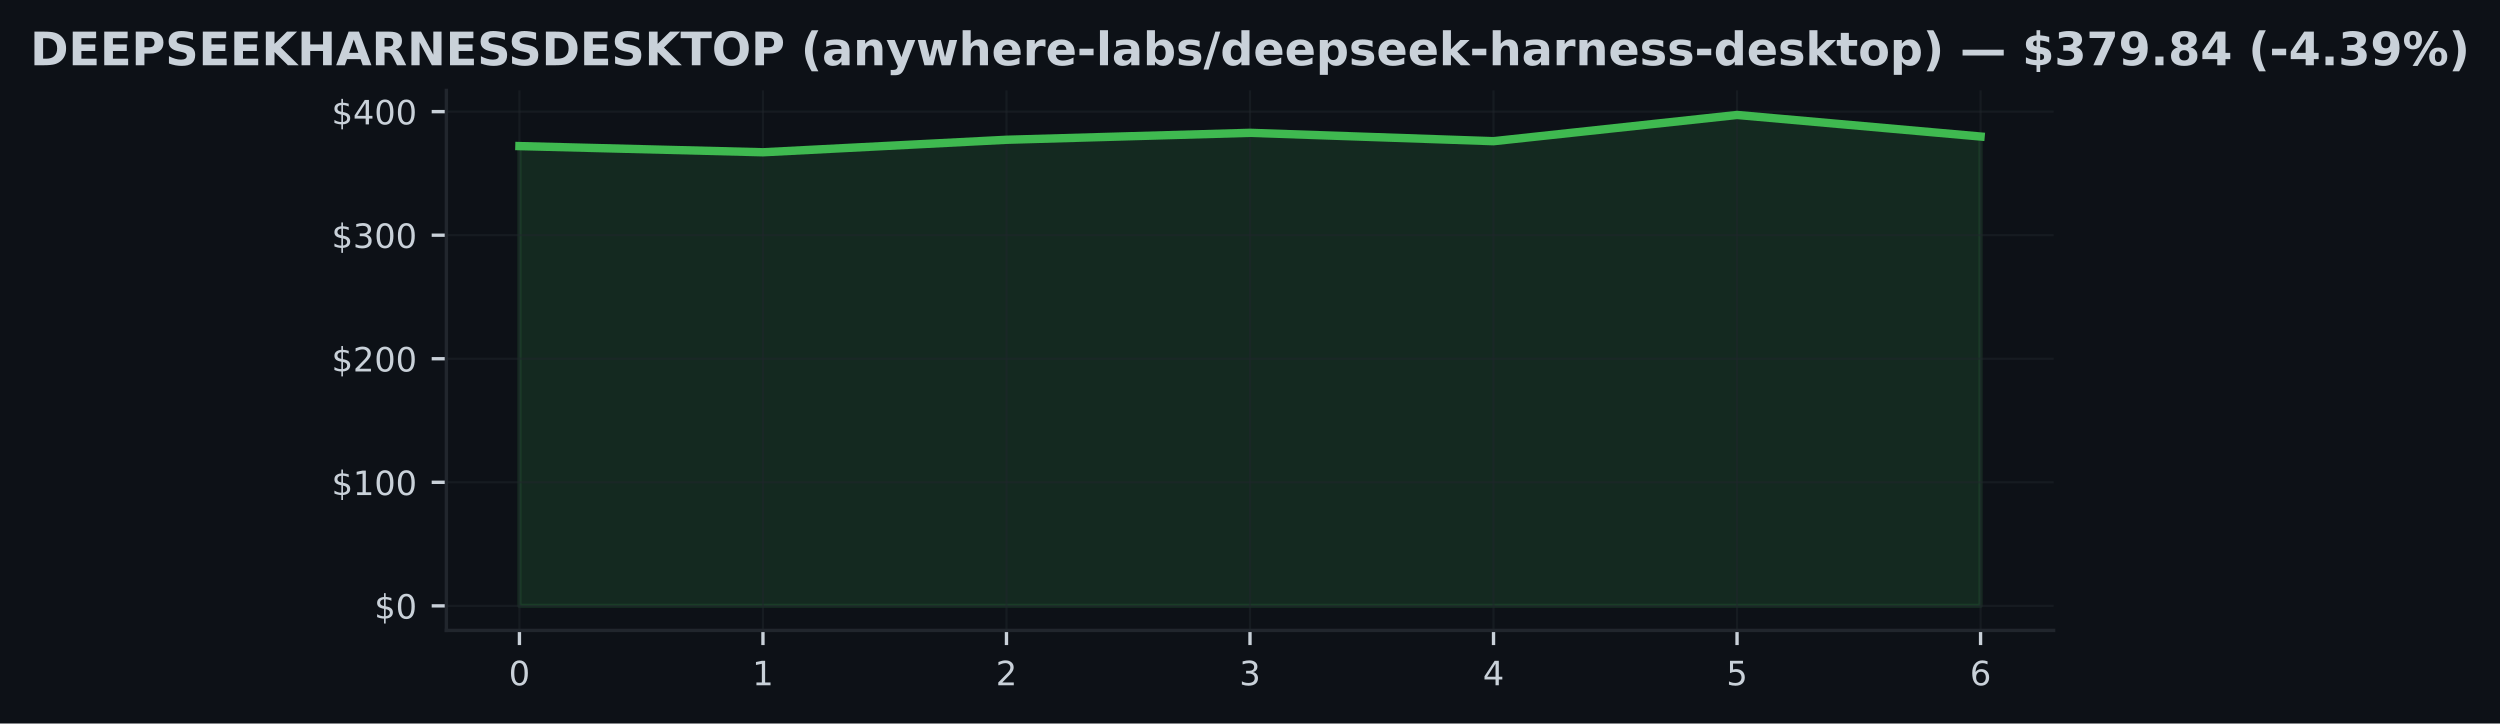
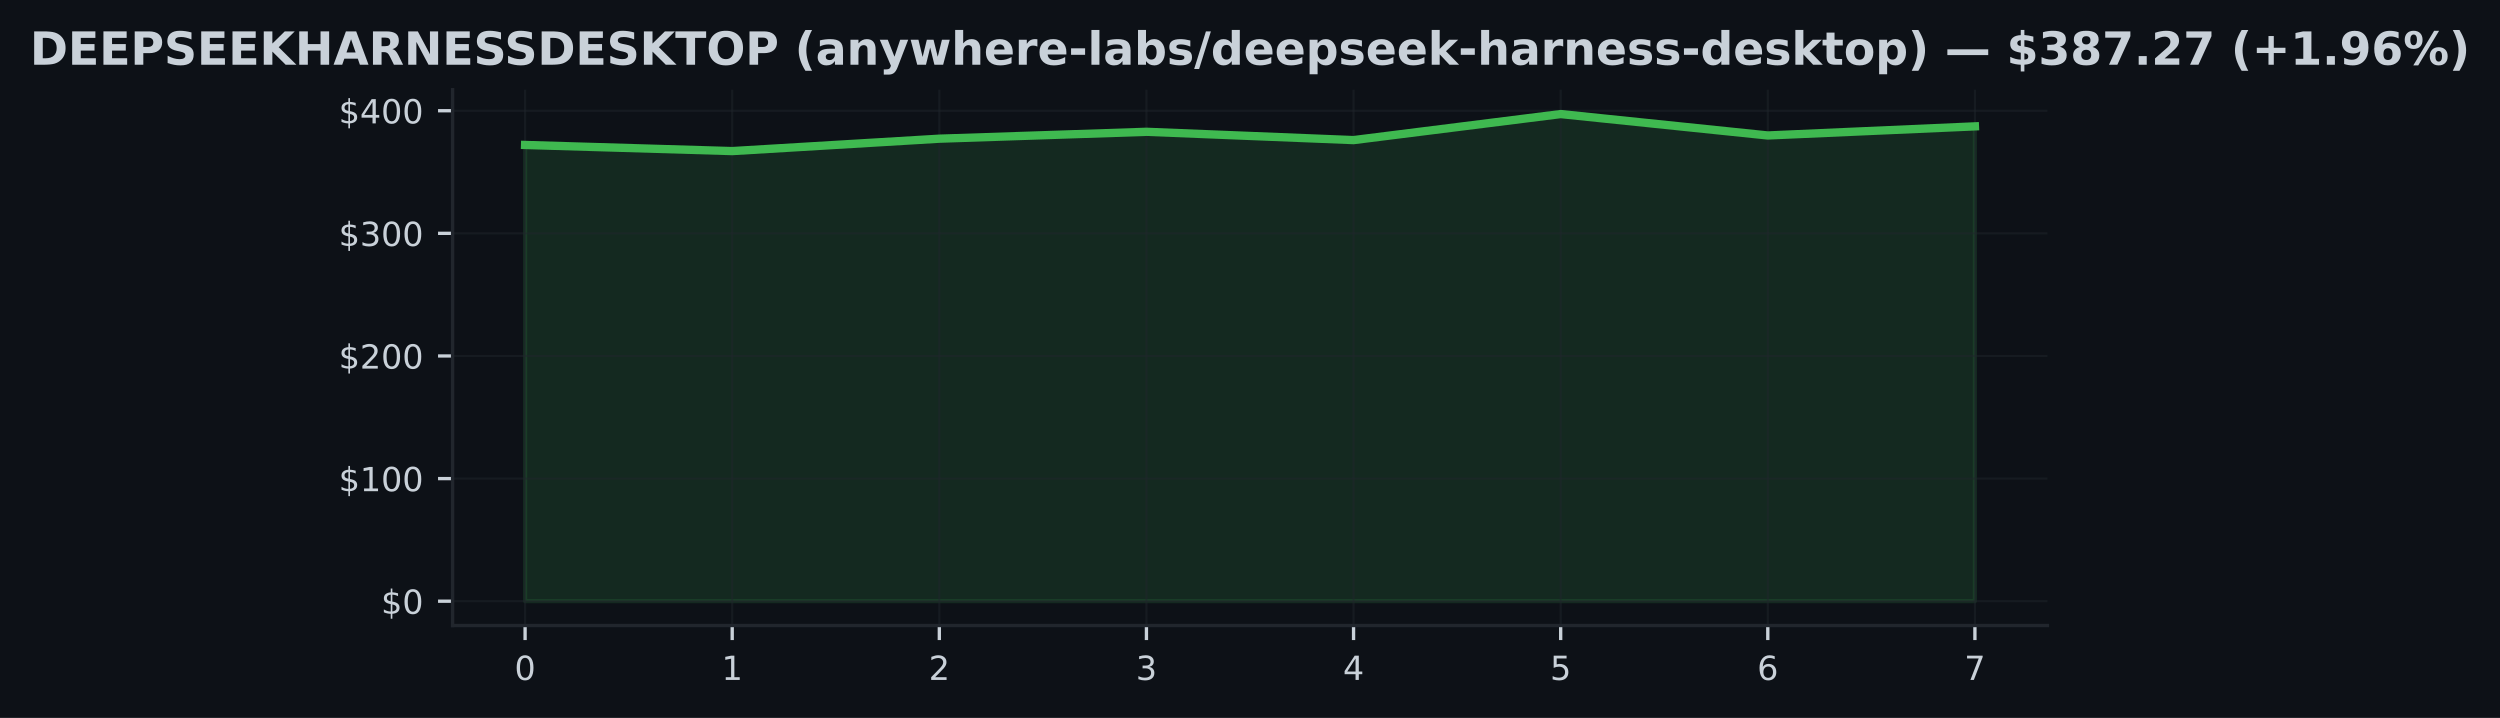
- <svg xmlns="http://www.w3.org/2000/svg" xmlns:xlink="http://www.w3.org/1999/xlink" width="596.113pt" height="172.518pt" viewBox="0 0 596.113 172.518" version="1.1">
+ <svg xmlns="http://www.w3.org/2000/svg" xmlns:xlink="http://www.w3.org/1999/xlink" width="600.765pt" height="172.518pt" viewBox="0 0 600.765 172.518" version="1.1">
  <defs>
    <style type="text/css">*{stroke-linejoin: round; stroke-linecap: butt}</style>
  </defs>
  <g id="figure_1">
    <g id="patch_1">
-       <path d="M 0 172.518  L 596.113 172.518  L 596.113 0  L 0 0  z " style="fill: #0d1117" />
+       <path d="M 0 172.518  L 600.765 172.518  L 600.765 0  L 0 0  z " style="fill: #0d1117" />
    </g>
    <g id="axes_1">
      <g id="patch_2">
-         <path d="M 106.436 150.318  L 489.676 150.318  L 489.676 21.558  L 106.436 21.558  z " style="fill: #0d1117" />
+         <path d="M 108.763 150.318  L 492.003 150.318  L 492.003 21.558  L 108.763 21.558  z " style="fill: #0d1117" />
      </g>
      <g id="FillBetweenPolyCollection_1">
        <defs>
-           <path id="ma754a4664e" d="M 123.856 -28.053  L 123.856 -137.683  L 181.923 -136.213  L 239.99 -139.191  L 298.056 -140.847  L 356.123 -138.852  L 414.19 -145.107  L 472.256 -139.963  L 472.256 -28.053  L 472.256 -28.053  L 414.19 -28.053  L 356.123 -28.053  L 298.056 -28.053  L 239.99 -28.053  L 181.923 -28.053  L 123.856 -28.053  z " style="stroke: #3fb950; stroke-opacity: 0.15" />
+           <path id="meaf3bc08df" d="M 126.183 -28.053  L 126.183 -137.683  L 175.954 -136.213  L 225.726 -139.191  L 275.497 -140.847  L 325.268 -138.852  L 375.04 -145.107  L 424.811 -139.963  L 474.583 -142.152  L 474.583 -28.053  L 474.583 -28.053  L 424.811 -28.053  L 375.04 -28.053  L 325.268 -28.053  L 275.497 -28.053  L 225.726 -28.053  L 175.954 -28.053  L 126.183 -28.053  z " style="stroke: #3fb950; stroke-opacity: 0.15" />
        </defs>
-         <g clip-path="url(#p350a425606)">
-           <use xlink:href="#ma754a4664e" x="0" y="172.518" style="fill: #3fb950; fill-opacity: 0.15; stroke: #3fb950; stroke-opacity: 0.15" />
+         <g clip-path="url(#p23376a3f2a)">
+           <use xlink:href="#meaf3bc08df" x="0" y="172.518" style="fill: #3fb950; fill-opacity: 0.15; stroke: #3fb950; stroke-opacity: 0.15" />
        </g>
      </g>
      <g id="matplotlib.axis_1">
        <g id="xtick_1">
          <g id="line2d_1">
-             <path d="M 123.856 150.318  L 123.856 21.558  " clip-path="url(#p350a425606)" style="fill: none; stroke: #21262d; stroke-opacity: 0.5; stroke-width: 0.5; stroke-linecap: square" />
+             <path d="M 126.183 150.318  L 126.183 21.558  " clip-path="url(#p23376a3f2a)" style="fill: none; stroke: #21262d; stroke-opacity: 0.5; stroke-width: 0.5; stroke-linecap: square" />
          </g>
          <g id="line2d_2">
            <defs>
-               <path id="m35408451bb" d="M 0 0  L 0 3.5  " style="stroke: #c9d1d9; stroke-width: 0.8" />
+               <path id="m969b7eabb1" d="M 0 0  L 0 3.5  " style="stroke: #c9d1d9; stroke-width: 0.8" />
            </defs>
            <g>
-               <use xlink:href="#m35408451bb" x="123.856" y="150.318" style="fill: #c9d1d9; stroke: #c9d1d9; stroke-width: 0.8" />
+               <use xlink:href="#m969b7eabb1" x="126.183" y="150.318" style="fill: #c9d1d9; stroke: #c9d1d9; stroke-width: 0.8" />
            </g>
          </g>
          <g id="text_1">
-             <g style="fill: #c9d1d9" transform="translate(121.3113 163.3964) scale(0.08 -0.08)">
+             <g style="fill: #c9d1d9" transform="translate(123.6377 163.3964) scale(0.08 -0.08)">
              <defs>
                <path id="DejaVuSans-13" d="M 2034 4250  Q 1547 4250 1301 3770  Q 1056 3291 1056 2328  Q 1056 1369 1301 889  Q 1547 409 2034 409  Q 2525 409 2770 889  Q 3016 1369 3016 2328  Q 3016 3291 2770 3770  Q 2525 4250 2034 4250  z M 2034 4750  Q 2819 4750 3233 4129  Q 3647 3509 3647 2328  Q 3647 1150 3233 529  Q 2819 -91 2034 -91  Q 1250 -91 836 529  Q 422 1150 422 2328  Q 422 3509 836 4129  Q 1250 4750 2034 4750  z " transform="scale(0.015625)" />
              </defs>
              <use xlink:href="#DejaVuSans-13" />
            </g>
          </g>
        </g>
        <g id="xtick_2">
          <g id="line2d_3">
-             <path d="M 181.923 150.318  L 181.923 21.558  " clip-path="url(#p350a425606)" style="fill: none; stroke: #21262d; stroke-opacity: 0.5; stroke-width: 0.5; stroke-linecap: square" />
+             <path d="M 175.954 150.318  L 175.954 21.558  " clip-path="url(#p23376a3f2a)" style="fill: none; stroke: #21262d; stroke-opacity: 0.5; stroke-width: 0.5; stroke-linecap: square" />
          </g>
          <g id="line2d_4">
            <g>
-               <use xlink:href="#m35408451bb" x="181.923" y="150.318" style="fill: #c9d1d9; stroke: #c9d1d9; stroke-width: 0.8" />
+               <use xlink:href="#m969b7eabb1" x="175.954" y="150.318" style="fill: #c9d1d9; stroke: #c9d1d9; stroke-width: 0.8" />
            </g>
          </g>
          <g id="text_2">
-             <g style="fill: #c9d1d9" transform="translate(179.378 163.3964) scale(0.08 -0.08)">
+             <g style="fill: #c9d1d9" transform="translate(173.4091 163.3964) scale(0.08 -0.08)">
              <defs>
                <path id="DejaVuSans-14" d="M 794 531  L 1825 531  L 1825 4091  L 703 3866  L 703 4441  L 1819 4666  L 2450 4666  L 2450 531  L 3481 531  L 3481 0  L 794 0  L 794 531  z " transform="scale(0.015625)" />
              </defs>
              <use xlink:href="#DejaVuSans-14" />
            </g>
          </g>
        </g>
        <g id="xtick_3">
          <g id="line2d_5">
-             <path d="M 239.99 150.318  L 239.99 21.558  " clip-path="url(#p350a425606)" style="fill: none; stroke: #21262d; stroke-opacity: 0.5; stroke-width: 0.5; stroke-linecap: square" />
+             <path d="M 225.726 150.318  L 225.726 21.558  " clip-path="url(#p23376a3f2a)" style="fill: none; stroke: #21262d; stroke-opacity: 0.5; stroke-width: 0.5; stroke-linecap: square" />
          </g>
          <g id="line2d_6">
            <g>
-               <use xlink:href="#m35408451bb" x="239.99" y="150.318" style="fill: #c9d1d9; stroke: #c9d1d9; stroke-width: 0.8" />
+               <use xlink:href="#m969b7eabb1" x="225.726" y="150.318" style="fill: #c9d1d9; stroke: #c9d1d9; stroke-width: 0.8" />
            </g>
          </g>
          <g id="text_3">
-             <g style="fill: #c9d1d9" transform="translate(237.4447 163.3964) scale(0.08 -0.08)">
+             <g style="fill: #c9d1d9" transform="translate(223.1805 163.3964) scale(0.08 -0.08)">
              <defs>
                <path id="DejaVuSans-15" d="M 1228 531  L 3431 531  L 3431 0  L 469 0  L 469 531  Q 828 903 1448 1529  Q 2069 2156 2228 2338  Q 2531 2678 2651 2914  Q 2772 3150 2772 3378  Q 2772 3750 2511 3984  Q 2250 4219 1831 4219  Q 1534 4219 1204 4116  Q 875 4013 500 3803  L 500 4441  Q 881 4594 1212 4672  Q 1544 4750 1819 4750  Q 2544 4750 2975 4387  Q 3406 4025 3406 3419  Q 3406 3131 3298 2873  Q 3191 2616 2906 2266  Q 2828 2175 2409 1742  Q 1991 1309 1228 531  z " transform="scale(0.015625)" />
              </defs>
              <use xlink:href="#DejaVuSans-15" />
            </g>
          </g>
        </g>
        <g id="xtick_4">
          <g id="line2d_7">
-             <path d="M 298.056 150.318  L 298.056 21.558  " clip-path="url(#p350a425606)" style="fill: none; stroke: #21262d; stroke-opacity: 0.5; stroke-width: 0.5; stroke-linecap: square" />
+             <path d="M 275.497 150.318  L 275.497 21.558  " clip-path="url(#p23376a3f2a)" style="fill: none; stroke: #21262d; stroke-opacity: 0.5; stroke-width: 0.5; stroke-linecap: square" />
          </g>
          <g id="line2d_8">
            <g>
-               <use xlink:href="#m35408451bb" x="298.056" y="150.318" style="fill: #c9d1d9; stroke: #c9d1d9; stroke-width: 0.8" />
+               <use xlink:href="#m969b7eabb1" x="275.497" y="150.318" style="fill: #c9d1d9; stroke: #c9d1d9; stroke-width: 0.8" />
            </g>
          </g>
          <g id="text_4">
-             <g style="fill: #c9d1d9" transform="translate(295.5113 163.3964) scale(0.08 -0.08)">
+             <g style="fill: #c9d1d9" transform="translate(272.9519 163.3964) scale(0.08 -0.08)">
              <defs>
                <path id="DejaVuSans-16" d="M 2597 2516  Q 3050 2419 3304 2112  Q 3559 1806 3559 1356  Q 3559 666 3084 287  Q 2609 -91 1734 -91  Q 1441 -91 1130 -33  Q 819 25 488 141  L 488 750  Q 750 597 1062 519  Q 1375 441 1716 441  Q 2309 441 2620 675  Q 2931 909 2931 1356  Q 2931 1769 2642 2001  Q 2353 2234 1838 2234  L 1294 2234  L 1294 2753  L 1863 2753  Q 2328 2753 2575 2939  Q 2822 3125 2822 3475  Q 2822 3834 2567 4026  Q 2313 4219 1838 4219  Q 1578 4219 1281 4162  Q 984 4106 628 3988  L 628 4550  Q 988 4650 1302 4700  Q 1616 4750 1894 4750  Q 2613 4750 3031 4423  Q 3450 4097 3450 3541  Q 3450 3153 3228 2886  Q 3006 2619 2597 2516  z " transform="scale(0.015625)" />
              </defs>
              <use xlink:href="#DejaVuSans-16" />
            </g>
          </g>
        </g>
        <g id="xtick_5">
          <g id="line2d_9">
-             <path d="M 356.123 150.318  L 356.123 21.558  " clip-path="url(#p350a425606)" style="fill: none; stroke: #21262d; stroke-opacity: 0.5; stroke-width: 0.5; stroke-linecap: square" />
+             <path d="M 325.268 150.318  L 325.268 21.558  " clip-path="url(#p23376a3f2a)" style="fill: none; stroke: #21262d; stroke-opacity: 0.5; stroke-width: 0.5; stroke-linecap: square" />
          </g>
          <g id="line2d_10">
            <g>
-               <use xlink:href="#m35408451bb" x="356.123" y="150.318" style="fill: #c9d1d9; stroke: #c9d1d9; stroke-width: 0.8" />
+               <use xlink:href="#m969b7eabb1" x="325.268" y="150.318" style="fill: #c9d1d9; stroke: #c9d1d9; stroke-width: 0.8" />
            </g>
          </g>
          <g id="text_5">
-             <g style="fill: #c9d1d9" transform="translate(353.578 163.3964) scale(0.08 -0.08)">
+             <g style="fill: #c9d1d9" transform="translate(322.7234 163.3964) scale(0.08 -0.08)">
              <defs>
                <path id="DejaVuSans-17" d="M 2419 4116  L 825 1625  L 2419 1625  L 2419 4116  z M 2253 4666  L 3047 4666  L 3047 1625  L 3713 1625  L 3713 1100  L 3047 1100  L 3047 0  L 2419 0  L 2419 1100  L 313 1100  L 313 1709  L 2253 4666  z " transform="scale(0.015625)" />
              </defs>
              <use xlink:href="#DejaVuSans-17" />
            </g>
          </g>
        </g>
        <g id="xtick_6">
          <g id="line2d_11">
-             <path d="M 414.19 150.318  L 414.19 21.558  " clip-path="url(#p350a425606)" style="fill: none; stroke: #21262d; stroke-opacity: 0.5; stroke-width: 0.5; stroke-linecap: square" />
+             <path d="M 375.04 150.318  L 375.04 21.558  " clip-path="url(#p23376a3f2a)" style="fill: none; stroke: #21262d; stroke-opacity: 0.5; stroke-width: 0.5; stroke-linecap: square" />
          </g>
          <g id="line2d_12">
            <g>
-               <use xlink:href="#m35408451bb" x="414.19" y="150.318" style="fill: #c9d1d9; stroke: #c9d1d9; stroke-width: 0.8" />
+               <use xlink:href="#m969b7eabb1" x="375.04" y="150.318" style="fill: #c9d1d9; stroke: #c9d1d9; stroke-width: 0.8" />
            </g>
          </g>
          <g id="text_6">
-             <g style="fill: #c9d1d9" transform="translate(411.6447 163.3964) scale(0.08 -0.08)">
+             <g style="fill: #c9d1d9" transform="translate(372.4948 163.3964) scale(0.08 -0.08)">
              <defs>
                <path id="DejaVuSans-18" d="M 691 4666  L 3169 4666  L 3169 4134  L 1269 4134  L 1269 2991  Q 1406 3038 1543 3061  Q 1681 3084 1819 3084  Q 2600 3084 3056 2656  Q 3513 2228 3513 1497  Q 3513 744 3044 326  Q 2575 -91 1722 -91  Q 1428 -91 1123 -41  Q 819 9 494 109  L 494 744  Q 775 591 1075 516  Q 1375 441 1709 441  Q 2250 441 2565 725  Q 2881 1009 2881 1497  Q 2881 1984 2565 2268  Q 2250 2553 1709 2553  Q 1456 2553 1204 2497  Q 953 2441 691 2322  L 691 4666  z " transform="scale(0.015625)" />
              </defs>
              <use xlink:href="#DejaVuSans-18" />
            </g>
          </g>
        </g>
        <g id="xtick_7">
          <g id="line2d_13">
-             <path d="M 472.256 150.318  L 472.256 21.558  " clip-path="url(#p350a425606)" style="fill: none; stroke: #21262d; stroke-opacity: 0.5; stroke-width: 0.5; stroke-linecap: square" />
+             <path d="M 424.811 150.318  L 424.811 21.558  " clip-path="url(#p23376a3f2a)" style="fill: none; stroke: #21262d; stroke-opacity: 0.5; stroke-width: 0.5; stroke-linecap: square" />
          </g>
          <g id="line2d_14">
            <g>
-               <use xlink:href="#m35408451bb" x="472.256" y="150.318" style="fill: #c9d1d9; stroke: #c9d1d9; stroke-width: 0.8" />
+               <use xlink:href="#m969b7eabb1" x="424.811" y="150.318" style="fill: #c9d1d9; stroke: #c9d1d9; stroke-width: 0.8" />
            </g>
          </g>
          <g id="text_7">
-             <g style="fill: #c9d1d9" transform="translate(469.7113 163.3964) scale(0.08 -0.08)">
+             <g style="fill: #c9d1d9" transform="translate(422.2662 163.3964) scale(0.08 -0.08)">
              <defs>
                <path id="DejaVuSans-19" d="M 2113 2584  Q 1688 2584 1439 2293  Q 1191 2003 1191 1497  Q 1191 994 1439 701  Q 1688 409 2113 409  Q 2538 409 2786 701  Q 3034 994 3034 1497  Q 3034 2003 2786 2293  Q 2538 2584 2113 2584  z M 3366 4563  L 3366 3988  Q 3128 4100 2886 4159  Q 2644 4219 2406 4219  Q 1781 4219 1451 3797  Q 1122 3375 1075 2522  Q 1259 2794 1537 2939  Q 1816 3084 2150 3084  Q 2853 3084 3261 2657  Q 3669 2231 3669 1497  Q 3669 778 3244 343  Q 2819 -91 2113 -91  Q 1303 -91 875 529  Q 447 1150 447 2328  Q 447 3434 972 4092  Q 1497 4750 2381 4750  Q 2619 4750 2861 4703  Q 3103 4656 3366 4563  z " transform="scale(0.015625)" />
              </defs>
              <use xlink:href="#DejaVuSans-19" />
+             </g>
+           </g>
+         </g>
+         <g id="xtick_8">
+           <g id="line2d_15">
+             <path d="M 474.583 150.318  L 474.583 21.558  " clip-path="url(#p23376a3f2a)" style="fill: none; stroke: #21262d; stroke-opacity: 0.5; stroke-width: 0.5; stroke-linecap: square" />
+           </g>
+           <g id="line2d_16">
+             <g>
+               <use xlink:href="#m969b7eabb1" x="474.583" y="150.318" style="fill: #c9d1d9; stroke: #c9d1d9; stroke-width: 0.8" />
+             </g>
+           </g>
+           <g id="text_8">
+             <g style="fill: #c9d1d9" transform="translate(472.0377 163.3964) scale(0.08 -0.08)">
+               <defs>
+                 <path id="DejaVuSans-1a" d="M 525 4666  L 3525 4666  L 3525 4397  L 1831 0  L 1172 0  L 2766 4134  L 525 4134  L 525 4666  z " transform="scale(0.015625)" />
+               </defs>
+               <use xlink:href="#DejaVuSans-1a" />
            </g>
          </g>
        </g>
      </g>
      <g id="matplotlib.axis_2">
        <g id="ytick_1">
-           <g id="line2d_15">
-             <path d="M 106.436 144.466  L 489.676 144.466  " clip-path="url(#p350a425606)" style="fill: none; stroke: #21262d; stroke-opacity: 0.5; stroke-width: 0.5; stroke-linecap: square" />
-           </g>
-           <g id="line2d_16">
+           <g id="line2d_17">
+             <path d="M 108.763 144.466  L 492.003 144.466  " clip-path="url(#p23376a3f2a)" style="fill: none; stroke: #21262d; stroke-opacity: 0.5; stroke-width: 0.5; stroke-linecap: square" />
+           </g>
+           <g id="line2d_18">
            <defs>
-               <path id="m7c28e92e13" d="M 0 0  L -3.5 0  " style="stroke: #c9d1d9; stroke-width: 0.8" />
+               <path id="m9177c451fa" d="M 0 0  L -3.5 0  " style="stroke: #c9d1d9; stroke-width: 0.8" />
            </defs>
            <g>
-               <use xlink:href="#m7c28e92e13" x="106.436" y="144.466" style="fill: #c9d1d9; stroke: #c9d1d9; stroke-width: 0.8" />
-             </g>
-           </g>
-           <g id="text_8">
-             <g style="fill: #c9d1d9" transform="translate(89.25633 147.5049) scale(0.08 -0.08)">
+               <use xlink:href="#m9177c451fa" x="108.763" y="144.466" style="fill: #c9d1d9; stroke: #c9d1d9; stroke-width: 0.8" />
+             </g>
+           </g>
+           <g id="text_9">
+             <g style="fill: #c9d1d9" transform="translate(91.58266 147.5049) scale(0.08 -0.08)">
              <defs>
                <path id="DejaVuSans-7" d="M 2163 -941  L 1850 -941  L 1847 0  Q 1519 6 1191 76  Q 863 147 531 288  L 531 850  Q 850 650 1176 548  Q 1503 447 1850 444  L 1850 1869  Q 1159 1981 845 2250  Q 531 2519 531 2988  Q 531 3497 872 3790  Q 1213 4084 1850 4128  L 1850 4863  L 2163 4863  L 2163 4138  Q 2453 4125 2725 4076  Q 2997 4028 3256 3944  L 3256 3397  Q 2997 3528 2723 3600  Q 2450 3672 2163 3684  L 2163 2350  Q 2872 2241 3206 1959  Q 3541 1678 3541 1191  Q 3541 663 3186 358  Q 2831 53 2163 6  L 2163 -941  z M 1850 2406  L 1850 3688  Q 1488 3647 1297 3481  Q 1106 3316 1106 3041  Q 1106 2772 1282 2622  Q 1459 2472 1850 2406  z M 2163 1806  L 2163 453  Q 2559 506 2761 678  Q 2963 850 2963 1131  Q 2963 1406 2770 1568  Q 2578 1731 2163 1806  z " transform="scale(0.015625)" />
              </defs>
              <use xlink:href="#DejaVuSans-7" />
              <use xlink:href="#DejaVuSans-13" transform="translate(63.625 0)" />
            </g>
          </g>
        </g>
        <g id="ytick_2">
-           <g id="line2d_17">
-             <path d="M 106.436 115.003  L 489.676 115.003  " clip-path="url(#p350a425606)" style="fill: none; stroke: #21262d; stroke-opacity: 0.5; stroke-width: 0.5; stroke-linecap: square" />
-           </g>
-           <g id="line2d_18">
-             <g>
-               <use xlink:href="#m7c28e92e13" x="106.436" y="115.003" style="fill: #c9d1d9; stroke: #c9d1d9; stroke-width: 0.8" />
-             </g>
-           </g>
-           <g id="text_9">
-             <g style="fill: #c9d1d9" transform="translate(79.07633 118.0424) scale(0.08 -0.08)">
+           <g id="line2d_19">
+             <path d="M 108.763 115.003  L 492.003 115.003  " clip-path="url(#p23376a3f2a)" style="fill: none; stroke: #21262d; stroke-opacity: 0.5; stroke-width: 0.5; stroke-linecap: square" />
+           </g>
+           <g id="line2d_20">
+             <g>
+               <use xlink:href="#m9177c451fa" x="108.763" y="115.003" style="fill: #c9d1d9; stroke: #c9d1d9; stroke-width: 0.8" />
+             </g>
+           </g>
+           <g id="text_10">
+             <g style="fill: #c9d1d9" transform="translate(81.40266 118.0424) scale(0.08 -0.08)">
              <use xlink:href="#DejaVuSans-7" />
              <use xlink:href="#DejaVuSans-14" transform="translate(63.625 0)" />
              <use xlink:href="#DejaVuSans-13" transform="translate(127.25 0)" />
              <use xlink:href="#DejaVuSans-13" transform="translate(190.875 0)" />
            </g>
          </g>
        </g>
        <g id="ytick_3">
-           <g id="line2d_19">
-             <path d="M 106.436 85.541  L 489.676 85.541  " clip-path="url(#p350a425606)" style="fill: none; stroke: #21262d; stroke-opacity: 0.5; stroke-width: 0.5; stroke-linecap: square" />
-           </g>
-           <g id="line2d_20">
-             <g>
-               <use xlink:href="#m7c28e92e13" x="106.436" y="85.541" style="fill: #c9d1d9; stroke: #c9d1d9; stroke-width: 0.8" />
-             </g>
-           </g>
-           <g id="text_10">
-             <g style="fill: #c9d1d9" transform="translate(79.07633 88.57991) scale(0.08 -0.08)">
+           <g id="line2d_21">
+             <path d="M 108.763 85.541  L 492.003 85.541  " clip-path="url(#p23376a3f2a)" style="fill: none; stroke: #21262d; stroke-opacity: 0.5; stroke-width: 0.5; stroke-linecap: square" />
+           </g>
+           <g id="line2d_22">
+             <g>
+               <use xlink:href="#m9177c451fa" x="108.763" y="85.541" style="fill: #c9d1d9; stroke: #c9d1d9; stroke-width: 0.8" />
+             </g>
+           </g>
+           <g id="text_11">
+             <g style="fill: #c9d1d9" transform="translate(81.40266 88.57991) scale(0.08 -0.08)">
              <use xlink:href="#DejaVuSans-7" />
              <use xlink:href="#DejaVuSans-15" transform="translate(63.625 0)" />
              <use xlink:href="#DejaVuSans-13" transform="translate(127.25 0)" />
              <use xlink:href="#DejaVuSans-13" transform="translate(190.875 0)" />
            </g>
          </g>
        </g>
        <g id="ytick_4">
-           <g id="line2d_21">
-             <path d="M 106.436 56.078  L 489.676 56.078  " clip-path="url(#p350a425606)" style="fill: none; stroke: #21262d; stroke-opacity: 0.5; stroke-width: 0.5; stroke-linecap: square" />
-           </g>
-           <g id="line2d_22">
-             <g>
-               <use xlink:href="#m7c28e92e13" x="106.436" y="56.078" style="fill: #c9d1d9; stroke: #c9d1d9; stroke-width: 0.8" />
-             </g>
-           </g>
-           <g id="text_11">
-             <g style="fill: #c9d1d9" transform="translate(79.07633 59.1174) scale(0.08 -0.08)">
+           <g id="line2d_23">
+             <path d="M 108.763 56.078  L 492.003 56.078  " clip-path="url(#p23376a3f2a)" style="fill: none; stroke: #21262d; stroke-opacity: 0.5; stroke-width: 0.5; stroke-linecap: square" />
+           </g>
+           <g id="line2d_24">
+             <g>
+               <use xlink:href="#m9177c451fa" x="108.763" y="56.078" style="fill: #c9d1d9; stroke: #c9d1d9; stroke-width: 0.8" />
+             </g>
+           </g>
+           <g id="text_12">
+             <g style="fill: #c9d1d9" transform="translate(81.40266 59.1174) scale(0.08 -0.08)">
              <use xlink:href="#DejaVuSans-7" />
              <use xlink:href="#DejaVuSans-16" transform="translate(63.625 0)" />
              <use xlink:href="#DejaVuSans-13" transform="translate(127.25 0)" />
              <use xlink:href="#DejaVuSans-13" transform="translate(190.875 0)" />
            </g>
          </g>
        </g>
        <g id="ytick_5">
-           <g id="line2d_23">
-             <path d="M 106.436 26.616  L 489.676 26.616  " clip-path="url(#p350a425606)" style="fill: none; stroke: #21262d; stroke-opacity: 0.5; stroke-width: 0.5; stroke-linecap: square" />
-           </g>
-           <g id="line2d_24">
-             <g>
-               <use xlink:href="#m7c28e92e13" x="106.436" y="26.616" style="fill: #c9d1d9; stroke: #c9d1d9; stroke-width: 0.8" />
-             </g>
-           </g>
-           <g id="text_12">
-             <g style="fill: #c9d1d9" transform="translate(79.07633 29.6549) scale(0.08 -0.08)">
+           <g id="line2d_25">
+             <path d="M 108.763 26.616  L 492.003 26.616  " clip-path="url(#p23376a3f2a)" style="fill: none; stroke: #21262d; stroke-opacity: 0.5; stroke-width: 0.5; stroke-linecap: square" />
+           </g>
+           <g id="line2d_26">
+             <g>
+               <use xlink:href="#m9177c451fa" x="108.763" y="26.616" style="fill: #c9d1d9; stroke: #c9d1d9; stroke-width: 0.8" />
+             </g>
+           </g>
+           <g id="text_13">
+             <g style="fill: #c9d1d9" transform="translate(81.40266 29.6549) scale(0.08 -0.08)">
              <use xlink:href="#DejaVuSans-7" />
              <use xlink:href="#DejaVuSans-17" transform="translate(63.625 0)" />
              <use xlink:href="#DejaVuSans-13" transform="translate(127.25 0)" />
              <use xlink:href="#DejaVuSans-13" transform="translate(190.875 0)" />
            </g>
          </g>
        </g>
      </g>
-       <g id="line2d_25">
-         <path d="M 123.856 34.836  L 181.923 36.306  L 239.99 33.327  L 298.056 31.671  L 356.123 33.666  L 414.19 27.411  L 472.256 32.555  " clip-path="url(#p350a425606)" style="fill: none; stroke: #3fb950; stroke-width: 2; stroke-linecap: square" />
+       <g id="line2d_27">
+         <path d="M 126.183 34.836  L 175.954 36.306  L 225.726 33.327  L 275.497 31.671  L 325.268 33.666  L 375.04 27.411  L 424.811 32.555  L 474.583 30.366  " clip-path="url(#p23376a3f2a)" style="fill: none; stroke: #3fb950; stroke-width: 2; stroke-linecap: square" />
      </g>
      <g id="patch_3">
-         <path d="M 106.436 150.318  L 106.436 21.558  " style="fill: none; stroke: #21262d; stroke-width: 0.8; stroke-linejoin: miter; stroke-linecap: square" />
+         <path d="M 108.763 150.318  L 108.763 21.558  " style="fill: none; stroke: #21262d; stroke-width: 0.8; stroke-linejoin: miter; stroke-linecap: square" />
      </g>
      <g id="patch_4">
-         <path d="M 106.436 150.318  L 489.676 150.318  " style="fill: none; stroke: #21262d; stroke-width: 0.8; stroke-linejoin: miter; stroke-linecap: square" />
-       </g>
-       <g id="text_13">
+         <path d="M 108.763 150.318  L 492.003 150.318  " style="fill: none; stroke: #21262d; stroke-width: 0.8; stroke-linejoin: miter; stroke-linecap: square" />
+       </g>
+       <g id="text_14">
        <g style="fill: #c9d1d9" transform="translate(7.2 15.55828) scale(0.11 -0.11)">
          <defs>
            <path id="DejaVuSans-Bold-27" d="M 1791 3756  L 1791 909  L 2222 909  Q 2959 909 3348 1275  Q 3738 1641 3738 2338  Q 3738 3031 3350 3393  Q 2963 3756 2222 3756  L 1791 3756  z M 588 4666  L 1856 4666  Q 2919 4666 3439 4514  Q 3959 4363 4331 4000  Q 4659 3684 4818 3271  Q 4978 2859 4978 2338  Q 4978 1809 4818 1395  Q 4659 981 4331 666  Q 3956 303 3431 151  Q 2906 0 1856 0  L 588 0  L 588 4666  z " transform="scale(0.015625)" />
            <path id="DejaVuSans-Bold-28" d="M 588 4666  L 3834 4666  L 3834 3756  L 1791 3756  L 1791 2888  L 3713 2888  L 3713 1978  L 1791 1978  L 1791 909  L 3903 909  L 3903 0  L 588 0  L 588 4666  z " transform="scale(0.015625)" />
            <path id="DejaVuSans-Bold-33" d="M 588 4666  L 2584 4666  Q 3475 4666 3951 4270  Q 4428 3875 4428 3144  Q 4428 2409 3951 2014  Q 3475 1619 2584 1619  L 1791 1619  L 1791 0  L 588 0  L 588 4666  z M 1791 3794  L 1791 2491  L 2456 2491  Q 2806 2491 2997 2661  Q 3188 2831 3188 3144  Q 3188 3456 2997 3625  Q 2806 3794 2456 3794  L 1791 3794  z " transform="scale(0.015625)" />
            <path id="DejaVuSans-Bold-36" d="M 3834 4519  L 3834 3531  Q 3450 3703 3084 3790  Q 2719 3878 2394 3878  Q 1963 3878 1756 3759  Q 1550 3641 1550 3391  Q 1550 3203 1689 3098  Q 1828 2994 2194 2919  L 2706 2816  Q 3484 2659 3812 2340  Q 4141 2022 4141 1434  Q 4141 663 3683 286  Q 3225 -91 2284 -91  Q 1841 -91 1394 -6  Q 947 78 500 244  L 500 1259  Q 947 1022 1364 901  Q 1781 781 2169 781  Q 2563 781 2772 912  Q 2981 1044 2981 1288  Q 2981 1506 2839 1625  Q 2697 1744 2272 1838  L 1806 1941  Q 1106 2091 782 2419  Q 459 2747 459 3303  Q 459 4000 909 4375  Q 1359 4750 2203 4750  Q 2588 4750 2994 4692  Q 3400 4634 3834 4519  z " transform="scale(0.015625)" />
            <path id="DejaVuSans-Bold-2e" d="M 588 4666  L 1791 4666  L 1791 2963  L 3525 4666  L 4922 4666  L 2675 2456  L 5153 0  L 3647 0  L 1791 1838  L 1791 0  L 588 0  L 588 4666  z " transform="scale(0.015625)" />
            <path id="DejaVuSans-Bold-2b" d="M 588 4666  L 1791 4666  L 1791 2888  L 3566 2888  L 3566 4666  L 4769 4666  L 4769 0  L 3566 0  L 3566 1978  L 1791 1978  L 1791 0  L 588 0  L 588 4666  z " transform="scale(0.015625)" />
            <path id="DejaVuSans-Bold-24" d="M 3419 850  L 1538 850  L 1241 0  L 31 0  L 1759 4666  L 3194 4666  L 4922 0  L 3713 0  L 3419 850  z M 1838 1716  L 3116 1716  L 2478 3572  L 1838 1716  z " transform="scale(0.015625)" />
            <path id="DejaVuSans-Bold-35" d="M 2297 2597  Q 2675 2597 2839 2737  Q 3003 2878 3003 3200  Q 3003 3519 2839 3656  Q 2675 3794 2297 3794  L 1791 3794  L 1791 2597  L 2297 2597  z M 1791 1766  L 1791 0  L 588 0  L 588 4666  L 2425 4666  Q 3347 4666 3776 4356  Q 4206 4047 4206 3378  Q 4206 2916 3982 2619  Q 3759 2322 3309 2181  Q 3556 2125 3751 1926  Q 3947 1728 4147 1325  L 4800 0  L 3519 0  L 2950 1159  Q 2778 1509 2601 1637  Q 2425 1766 2131 1766  L 1791 1766  z " transform="scale(0.015625)" />
            <path id="DejaVuSans-Bold-31" d="M 588 4666  L 1931 4666  L 3628 1466  L 3628 4666  L 4769 4666  L 4769 0  L 3425 0  L 1728 3200  L 1728 0  L 588 0  L 588 4666  z " transform="scale(0.015625)" />
            <path id="DejaVuSans-Bold-37" d="M 31 4666  L 4331 4666  L 4331 3756  L 2784 3756  L 2784 0  L 1581 0  L 1581 3756  L 31 3756  L 31 4666  z " transform="scale(0.015625)" />
            <path id="DejaVuSans-Bold-32" d="M 2719 3878  Q 2169 3878 1866 3472  Q 1563 3066 1563 2328  Q 1563 1594 1866 1187  Q 2169 781 2719 781  Q 3272 781 3575 1187  Q 3878 1594 3878 2328  Q 3878 3066 3575 3472  Q 3272 3878 2719 3878  z M 2719 4750  Q 3844 4750 4481 4106  Q 5119 3463 5119 2328  Q 5119 1197 4481 553  Q 3844 -91 2719 -91  Q 1597 -91 958 553  Q 319 1197 319 2328  Q 319 3463 958 4106  Q 1597 4750 2719 4750  z " transform="scale(0.015625)" />
            <path id="DejaVuSans-Bold-3" transform="scale(0.015625)" />
            <path id="DejaVuSans-Bold-b" d="M 2413 -844  L 1484 -844  Q 1006 -72 778 623  Q 550 1319 550 2003  Q 550 2688 779 3389  Q 1009 4091 1484 4856  L 2413 4856  Q 2013 4116 1813 3408  Q 1613 2700 1613 2009  Q 1613 1319 1811 609  Q 2009 -100 2413 -844  z " transform="scale(0.015625)" />
            <path id="DejaVuSans-Bold-44" d="M 2106 1575  Q 1756 1575 1579 1456  Q 1403 1338 1403 1106  Q 1403 894 1545 773  Q 1688 653 1941 653  Q 2256 653 2472 879  Q 2688 1106 2688 1447  L 2688 1575  L 2106 1575  z M 3816 1997  L 3816 0  L 2688 0  L 2688 519  Q 2463 200 2181 54  Q 1900 -91 1497 -91  Q 953 -91 614 226  Q 275 544 275 1050  Q 275 1666 698 1953  Q 1122 2241 2028 2241  L 2688 2241  L 2688 2328  Q 2688 2594 2478 2717  Q 2269 2841 1825 2841  Q 1466 2841 1156 2769  Q 847 2697 581 2553  L 581 3406  Q 941 3494 1303 3539  Q 1666 3584 2028 3584  Q 2975 3584 3395 3211  Q 3816 2838 3816 1997  z " transform="scale(0.015625)" />
            <path id="DejaVuSans-Bold-51" d="M 4056 2131  L 4056 0  L 2931 0  L 2931 347  L 2931 1631  Q 2931 2084 2911 2256  Q 2891 2428 2841 2509  Q 2775 2619 2662 2680  Q 2550 2741 2406 2741  Q 2056 2741 1856 2470  Q 1656 2200 1656 1722  L 1656 0  L 538 0  L 538 3500  L 1656 3500  L 1656 2988  Q 1909 3294 2193 3439  Q 2478 3584 2822 3584  Q 3428 3584 3742 3212  Q 4056 2841 4056 2131  z " transform="scale(0.015625)" />
            <path id="DejaVuSans-Bold-5c" d="M 78 3500  L 1197 3500  L 2138 1125  L 2938 3500  L 4056 3500  L 2584 -331  Q 2363 -916 2067 -1148  Q 1772 -1381 1288 -1381  L 641 -1381  L 641 -647  L 991 -647  Q 1275 -647 1404 -556  Q 1534 -466 1606 -231  L 1638 -134  L 78 3500  z " transform="scale(0.015625)" />
            <path id="DejaVuSans-Bold-5a" d="M 225 3500  L 1313 3500  L 1900 1088  L 2491 3500  L 3425 3500  L 4013 1113  L 4603 3500  L 5691 3500  L 4769 0  L 3547 0  L 2956 2406  L 2369 0  L 1147 0  L 225 3500  z " transform="scale(0.015625)" />
            <path id="DejaVuSans-Bold-4b" d="M 4056 2131  L 4056 0  L 2931 0  L 2931 347  L 2931 1625  Q 2931 2084 2911 2256  Q 2891 2428 2841 2509  Q 2775 2619 2662 2680  Q 2550 2741 2406 2741  Q 2056 2741 1856 2470  Q 1656 2200 1656 1722  L 1656 0  L 538 0  L 538 4863  L 1656 4863  L 1656 2988  Q 1909 3294 2193 3439  Q 2478 3584 2822 3584  Q 3428 3584 3742 3212  Q 4056 2841 4056 2131  z " transform="scale(0.015625)" />
            <path id="DejaVuSans-Bold-48" d="M 4031 1759  L 4031 1441  L 1416 1441  Q 1456 1047 1700 850  Q 1944 653 2381 653  Q 2734 653 3104 758  Q 3475 863 3866 1075  L 3866 213  Q 3469 63 3072 -14  Q 2675 -91 2278 -91  Q 1328 -91 801 392  Q 275 875 275 1747  Q 275 2603 792 3093  Q 1309 3584 2216 3584  Q 3041 3584 3536 3087  Q 4031 2591 4031 1759  z M 2881 2131  Q 2881 2450 2695 2645  Q 2509 2841 2209 2841  Q 1884 2841 1681 2658  Q 1478 2475 1428 2131  L 2881 2131  z " transform="scale(0.015625)" />
            <path id="DejaVuSans-Bold-55" d="M 3138 2547  Q 2991 2616 2845 2648  Q 2700 2681 2553 2681  Q 2122 2681 1889 2404  Q 1656 2128 1656 1613  L 1656 0  L 538 0  L 538 3500  L 1656 3500  L 1656 2925  Q 1872 3269 2151 3426  Q 2431 3584 2822 3584  Q 2878 3584 2943 3579  Q 3009 3575 3134 3559  L 3138 2547  z " transform="scale(0.015625)" />
            <path id="DejaVuSans-Bold-10" d="M 347 2297  L 2309 2297  L 2309 1388  L 347 1388  L 347 2297  z " transform="scale(0.015625)" />
            <path id="DejaVuSans-Bold-4f" d="M 538 4863  L 1656 4863  L 1656 0  L 538 0  L 538 4863  z " transform="scale(0.015625)" />
            <path id="DejaVuSans-Bold-45" d="M 2400 722  Q 2759 722 2948 984  Q 3138 1247 3138 1747  Q 3138 2247 2948 2509  Q 2759 2772 2400 2772  Q 2041 2772 1848 2508  Q 1656 2244 1656 1747  Q 1656 1250 1848 986  Q 2041 722 2400 722  z M 1656 2988  Q 1888 3294 2169 3439  Q 2450 3584 2816 3584  Q 3463 3584 3878 3070  Q 4294 2556 4294 1747  Q 4294 938 3878 423  Q 3463 -91 2816 -91  Q 2450 -91 2169 54  Q 1888 200 1656 506  L 1656 0  L 538 0  L 538 4863  L 1656 4863  L 1656 2988  z " transform="scale(0.015625)" />
            <path id="DejaVuSans-Bold-56" d="M 3272 3391  L 3272 2541  Q 2913 2691 2578 2766  Q 2244 2841 1947 2841  Q 1628 2841 1473 2761  Q 1319 2681 1319 2516  Q 1319 2381 1436 2309  Q 1553 2238 1856 2203  L 2053 2175  Q 2913 2066 3209 1816  Q 3506 1566 3506 1031  Q 3506 472 3093 190  Q 2681 -91 1863 -91  Q 1516 -91 1145 -36  Q 775 19 384 128  L 384 978  Q 719 816 1070 734  Q 1422 653 1784 653  Q 2113 653 2278 743  Q 2444 834 2444 1013  Q 2444 1163 2330 1236  Q 2216 1309 1875 1350  L 1678 1375  Q 931 1469 631 1722  Q 331 1975 331 2491  Q 331 3047 712 3315  Q 1094 3584 1881 3584  Q 2191 3584 2531 3537  Q 2872 3491 3272 3391  z " transform="scale(0.015625)" />
            <path id="DejaVuSans-Bold-12" d="M 1644 4666  L 2338 4666  L 691 -594  L 0 -594  L 1644 4666  z " transform="scale(0.015625)" />
            <path id="DejaVuSans-Bold-47" d="M 2919 2988  L 2919 4863  L 4044 4863  L 4044 0  L 2919 0  L 2919 506  Q 2688 197 2409 53  Q 2131 -91 1766 -91  Q 1119 -91 703 423  Q 288 938 288 1747  Q 288 2556 703 3070  Q 1119 3584 1766 3584  Q 2128 3584 2408 3439  Q 2688 3294 2919 2988  z M 2181 722  Q 2541 722 2730 984  Q 2919 1247 2919 1747  Q 2919 2247 2730 2509  Q 2541 2772 2181 2772  Q 1825 2772 1636 2509  Q 1447 2247 1447 1747  Q 1447 1247 1636 984  Q 1825 722 2181 722  z " transform="scale(0.015625)" />
            <path id="DejaVuSans-Bold-53" d="M 1656 506  L 1656 -1331  L 538 -1331  L 538 3500  L 1656 3500  L 1656 2988  Q 1888 3294 2169 3439  Q 2450 3584 2816 3584  Q 3463 3584 3878 3070  Q 4294 2556 4294 1747  Q 4294 938 3878 423  Q 3463 -91 2816 -91  Q 2450 -91 2169 54  Q 1888 200 1656 506  z M 2400 2772  Q 2041 2772 1848 2508  Q 1656 2244 1656 1747  Q 1656 1250 1848 986  Q 2041 722 2400 722  Q 2759 722 2948 984  Q 3138 1247 3138 1747  Q 3138 2247 2948 2509  Q 2759 2772 2400 2772  z " transform="scale(0.015625)" />
            <path id="DejaVuSans-Bold-4e" d="M 538 4863  L 1656 4863  L 1656 2216  L 2944 3500  L 4244 3500  L 2534 1894  L 4378 0  L 3022 0  L 1656 1459  L 1656 0  L 538 0  L 538 4863  z " transform="scale(0.015625)" />
            <path id="DejaVuSans-Bold-57" d="M 1759 4494  L 1759 3500  L 2913 3500  L 2913 2700  L 1759 2700  L 1759 1216  Q 1759 972 1856 886  Q 1953 800 2241 800  L 2816 800  L 2816 0  L 1856 0  Q 1194 0 917 276  Q 641 553 641 1216  L 641 2700  L 84 2700  L 84 3500  L 641 3500  L 641 4494  L 1759 4494  z " transform="scale(0.015625)" />
            <path id="DejaVuSans-Bold-52" d="M 2203 2784  Q 1831 2784 1636 2517  Q 1441 2250 1441 1747  Q 1441 1244 1636 976  Q 1831 709 2203 709  Q 2569 709 2762 976  Q 2956 1244 2956 1747  Q 2956 2250 2762 2517  Q 2569 2784 2203 2784  z M 2203 3584  Q 3106 3584 3614 3096  Q 4122 2609 4122 1747  Q 4122 884 3614 396  Q 3106 -91 2203 -91  Q 1297 -91 786 396  Q 275 884 275 1747  Q 275 2609 786 3096  Q 1297 3584 2203 3584  z " transform="scale(0.015625)" />
            <path id="DejaVuSans-Bold-c" d="M 513 -844  Q 913 -100 1113 609  Q 1313 1319 1313 2009  Q 1313 2700 1113 3408  Q 913 4116 513 4856  L 1441 4856  Q 1916 4091 2145 3389  Q 2375 2688 2375 2003  Q 2375 1319 2147 623  Q 1919 -72 1441 -844  L 513 -844  z " transform="scale(0.015625)" />
            <path id="DejaVuSans-Bold-af6" d="M 344 2156  L 6056 2156  L 6056 1350  L 344 1350  L 344 2156  z " transform="scale(0.015625)" />
            <path id="DejaVuSans-Bold-7" d="M 2484 -941  L 1978 -941  L 1975 0  Q 1584 16 1218 87  Q 853 159 506 288  L 506 1106  Q 866 922 1233 823  Q 1600 725 1978 713  L 1978 1684  L 1875 1703  Q 1128 1834 814 2115  Q 500 2397 500 2925  Q 500 3484 883 3798  Q 1266 4113 1975 4141  L 1978 4863  L 2484 4863  L 2484 4153  Q 2797 4128 3109 4075  Q 3422 4022 3738 3938  L 3738 3144  Q 3425 3275 3112 3348  Q 2800 3422 2484 3438  L 2484 2541  L 2584 2522  Q 3378 2397 3698 2105  Q 4019 1813 4019 1241  Q 4019 666 3637 358  Q 3256 50 2484 6  L 2484 -941  z M 1978 2613  L 1978 3428  Q 1756 3416 1623 3308  Q 1491 3200 1491 3034  Q 1491 2850 1612 2745  Q 1734 2641 1978 2613  z M 2484 1594  L 2484 725  Q 2756 728 2892 831  Q 3028 934 3028 1141  Q 3028 1353 2903 1458  Q 2778 1563 2484 1594  z " transform="scale(0.015625)" />
            <path id="DejaVuSans-Bold-16" d="M 2981 2516  Q 3453 2394 3698 2092  Q 3944 1791 3944 1325  Q 3944 631 3412 270  Q 2881 -91 1863 -91  Q 1503 -91 1142 -33  Q 781 25 428 141  L 428 1069  Q 766 900 1098 814  Q 1431 728 1753 728  Q 2231 728 2486 893  Q 2741 1059 2741 1369  Q 2741 1688 2480 1852  Q 2219 2016 1709 2016  L 1228 2016  L 1228 2791  L 1734 2791  Q 2188 2791 2409 2933  Q 2631 3075 2631 3366  Q 2631 3634 2415 3781  Q 2200 3928 1806 3928  Q 1516 3928 1219 3862  Q 922 3797 628 3669  L 628 4550  Q 984 4650 1334 4700  Q 1684 4750 2022 4750  Q 2931 4750 3382 4451  Q 3834 4153 3834 3553  Q 3834 3144 3618 2883  Q 3403 2622 2981 2516  z " transform="scale(0.015625)" />
+             <path id="DejaVuSans-Bold-1b" d="M 2228 2088  Q 1891 2088 1709 1903  Q 1528 1719 1528 1375  Q 1528 1031 1709 848  Q 1891 666 2228 666  Q 2563 666 2741 848  Q 2919 1031 2919 1375  Q 2919 1722 2741 1905  Q 2563 2088 2228 2088  z M 1350 2484  Q 925 2613 709 2878  Q 494 3144 494 3541  Q 494 4131 934 4440  Q 1375 4750 2228 4750  Q 3075 4750 3515 4442  Q 3956 4134 3956 3541  Q 3956 3144 3739 2878  Q 3522 2613 3097 2484  Q 3572 2353 3814 2058  Q 4056 1763 4056 1313  Q 4056 619 3595 264  Q 3134 -91 2228 -91  Q 1319 -91 855 264  Q 391 619 391 1313  Q 391 1763 633 2058  Q 875 2353 1350 2484  z M 1631 3419  Q 1631 3141 1786 2991  Q 1941 2841 2228 2841  Q 2509 2841 2662 2991  Q 2816 3141 2816 3419  Q 2816 3697 2662 3845  Q 2509 3994 2228 3994  Q 1941 3994 1786 3844  Q 1631 3694 1631 3419  z " transform="scale(0.015625)" />
            <path id="DejaVuSans-Bold-1a" d="M 428 4666  L 3944 4666  L 3944 3988  L 2125 0  L 953 0  L 2675 3781  L 428 3781  L 428 4666  z " transform="scale(0.015625)" />
+             <path id="DejaVuSans-Bold-11" d="M 653 1209  L 1778 1209  L 1778 0  L 653 0  L 653 1209  z " transform="scale(0.015625)" />
+             <path id="DejaVuSans-Bold-15" d="M 1844 884  L 3897 884  L 3897 0  L 506 0  L 506 884  L 2209 2388  Q 2438 2594 2547 2791  Q 2656 2988 2656 3200  Q 2656 3528 2436 3728  Q 2216 3928 1850 3928  Q 1569 3928 1234 3808  Q 900 3688 519 3450  L 519 4475  Q 925 4609 1322 4679  Q 1719 4750 2100 4750  Q 2938 4750 3402 4381  Q 3866 4013 3866 3353  Q 3866 2972 3669 2642  Q 3472 2313 2841 1759  L 1844 884  z " transform="scale(0.015625)" />
+             <path id="DejaVuSans-Bold-e" d="M 3053 4013  L 3053 2375  L 4684 2375  L 4684 1638  L 3053 1638  L 3053 0  L 2309 0  L 2309 1638  L 678 1638  L 678 2375  L 2309 2375  L 2309 4013  L 3053 4013  z " transform="scale(0.015625)" />
+             <path id="DejaVuSans-Bold-14" d="M 750 831  L 1813 831  L 1813 3847  L 722 3622  L 722 4441  L 1806 4666  L 2950 4666  L 2950 831  L 4013 831  L 4013 0  L 750 0  L 750 831  z " transform="scale(0.015625)" />
            <path id="DejaVuSans-Bold-1c" d="M 641 103  L 641 966  Q 928 831 1190 764  Q 1453 697 1709 697  Q 2247 697 2547 995  Q 2847 1294 2900 1881  Q 2688 1725 2447 1647  Q 2206 1569 1925 1569  Q 1209 1569 770 1986  Q 331 2403 331 3084  Q 331 3838 820 4291  Q 1309 4744 2131 4744  Q 3044 4744 3544 4128  Q 4044 3513 4044 2388  Q 4044 1231 3459 570  Q 2875 -91 1856 -91  Q 1528 -91 1228 -42  Q 928 6 641 103  z M 2125 2350  Q 2441 2350 2600 2554  Q 2759 2759 2759 3169  Q 2759 3575 2600 3781  Q 2441 3988 2125 3988  Q 1809 3988 1650 3781  Q 1491 3575 1491 3169  Q 1491 2759 1650 2554  Q 1809 2350 2125 2350  z " transform="scale(0.015625)" />
-             <path id="DejaVuSans-Bold-11" d="M 653 1209  L 1778 1209  L 1778 0  L 653 0  L 653 1209  z " transform="scale(0.015625)" />
-             <path id="DejaVuSans-Bold-1b" d="M 2228 2088  Q 1891 2088 1709 1903  Q 1528 1719 1528 1375  Q 1528 1031 1709 848  Q 1891 666 2228 666  Q 2563 666 2741 848  Q 2919 1031 2919 1375  Q 2919 1722 2741 1905  Q 2563 2088 2228 2088  z M 1350 2484  Q 925 2613 709 2878  Q 494 3144 494 3541  Q 494 4131 934 4440  Q 1375 4750 2228 4750  Q 3075 4750 3515 4442  Q 3956 4134 3956 3541  Q 3956 3144 3739 2878  Q 3522 2613 3097 2484  Q 3572 2353 3814 2058  Q 4056 1763 4056 1313  Q 4056 619 3595 264  Q 3134 -91 2228 -91  Q 1319 -91 855 264  Q 391 619 391 1313  Q 391 1763 633 2058  Q 875 2353 1350 2484  z M 1631 3419  Q 1631 3141 1786 2991  Q 1941 2841 2228 2841  Q 2509 2841 2662 2991  Q 2816 3141 2816 3419  Q 2816 3697 2662 3845  Q 2509 3994 2228 3994  Q 1941 3994 1786 3844  Q 1631 3694 1631 3419  z " transform="scale(0.015625)" />
-             <path id="DejaVuSans-Bold-17" d="M 2356 3675  L 1038 1722  L 2356 1722  L 2356 3675  z M 2156 4666  L 3494 4666  L 3494 1722  L 4159 1722  L 4159 850  L 3494 850  L 3494 0  L 2356 0  L 2356 850  L 288 850  L 288 1881  L 2156 4666  z " transform="scale(0.015625)" />
+             <path id="DejaVuSans-Bold-19" d="M 2316 2303  Q 2000 2303 1842 2098  Q 1684 1894 1684 1484  Q 1684 1075 1842 870  Q 2000 666 2316 666  Q 2634 666 2792 870  Q 2950 1075 2950 1484  Q 2950 1894 2792 2098  Q 2634 2303 2316 2303  z M 3803 4544  L 3803 3681  Q 3506 3822 3243 3889  Q 2981 3956 2731 3956  Q 2194 3956 1894 3657  Q 1594 3359 1544 2772  Q 1750 2925 1990 3001  Q 2231 3078 2516 3078  Q 3231 3078 3670 2659  Q 4109 2241 4109 1563  Q 4109 813 3618 361  Q 3128 -91 2303 -91  Q 1394 -91 895 523  Q 397 1138 397 2266  Q 397 3422 980 4083  Q 1563 4744 2578 4744  Q 2900 4744 3203 4694  Q 3506 4644 3803 4544  z " transform="scale(0.015625)" />
            <path id="DejaVuSans-Bold-8" d="M 4959 1925  Q 4738 1925 4616 1733  Q 4494 1541 4494 1184  Q 4494 825 4614 633  Q 4734 441 4959 441  Q 5184 441 5303 633  Q 5422 825 5422 1184  Q 5422 1541 5301 1733  Q 5181 1925 4959 1925  z M 4959 2450  Q 5541 2450 5875 2112  Q 6209 1775 6209 1184  Q 6209 594 5875 251  Q 5541 -91 4959 -91  Q 4378 -91 4042 251  Q 3706 594 3706 1184  Q 3706 1772 4042 2111  Q 4378 2450 4959 2450  z M 2094 -91  L 1403 -91  L 4319 4750  L 5013 4750  L 2094 -91  z M 1453 4750  Q 2034 4750 2367 4411  Q 2700 4072 2700 3481  Q 2700 2891 2367 2550  Q 2034 2209 1453 2209  Q 872 2209 539 2550  Q 206 2891 206 3481  Q 206 4072 539 4411  Q 872 4750 1453 4750  z M 1453 4225  Q 1228 4225 1106 4031  Q 984 3838 984 3481  Q 984 3122 1106 2926  Q 1228 2731 1453 2731  Q 1678 2731 1798 2926  Q 1919 3122 1919 3481  Q 1919 3838 1797 4031  Q 1675 4225 1453 4225  z " transform="scale(0.015625)" />
          </defs>
          <use xlink:href="#DejaVuSans-Bold-27" />
          <use xlink:href="#DejaVuSans-Bold-28" transform="translate(83.01562 0)" />
          <use xlink:href="#DejaVuSans-Bold-28" transform="translate(151.3281 0)" />
          <use xlink:href="#DejaVuSans-Bold-33" transform="translate(219.6406 0)" />
          <use xlink:href="#DejaVuSans-Bold-36" transform="translate(292.9375 0)" />
          <use xlink:href="#DejaVuSans-Bold-28" transform="translate(364.9531 0)" />
          <use xlink:href="#DejaVuSans-Bold-28" transform="translate(433.2656 0)" />
          <use xlink:href="#DejaVuSans-Bold-2e" transform="translate(501.5781 0)" />
          <use xlink:href="#DejaVuSans-Bold-2b" transform="translate(579.0625 0)" />
          <use xlink:href="#DejaVuSans-Bold-24" transform="translate(662.75 0)" />
          <use xlink:href="#DejaVuSans-Bold-35" transform="translate(740.1406 0)" />
          <use xlink:href="#DejaVuSans-Bold-31" transform="translate(817.1406 0)" />
          <use xlink:href="#DejaVuSans-Bold-28" transform="translate(900.8281 0)" />
          <use xlink:href="#DejaVuSans-Bold-36" transform="translate(969.1406 0)" />
          <use xlink:href="#DejaVuSans-Bold-36" transform="translate(1036.672 0)" />
          <use xlink:href="#DejaVuSans-Bold-27" transform="translate(1108.688 0)" />
          <use xlink:href="#DejaVuSans-Bold-28" transform="translate(1191.703 0)" />
          <use xlink:href="#DejaVuSans-Bold-36" transform="translate(1260.016 0)" />
          <use xlink:href="#DejaVuSans-Bold-2e" transform="translate(1332.031 0)" />
          <use xlink:href="#DejaVuSans-Bold-37" transform="translate(1409.516 0)" />
          <use xlink:href="#DejaVuSans-Bold-32" transform="translate(1477.734 0)" />
          <use xlink:href="#DejaVuSans-Bold-33" transform="translate(1562.75 0)" />
          <use xlink:href="#DejaVuSans-Bold-3" transform="translate(1636.047 0)" />
          <use xlink:href="#DejaVuSans-Bold-b" transform="translate(1670.859 0)" />
          <use xlink:href="#DejaVuSans-Bold-44" transform="translate(1716.562 0)" />
          <use xlink:href="#DejaVuSans-Bold-51" transform="translate(1784.047 0)" />
          <use xlink:href="#DejaVuSans-Bold-5c" transform="translate(1855.234 0)" />
          <use xlink:href="#DejaVuSans-Bold-5a" transform="translate(1920.422 0)" />
          <use xlink:href="#DejaVuSans-Bold-4b" transform="translate(2012.812 0)" />
          <use xlink:href="#DejaVuSans-Bold-48" transform="translate(2084 0)" />
          <use xlink:href="#DejaVuSans-Bold-55" transform="translate(2151.828 0)" />
          <use xlink:href="#DejaVuSans-Bold-48" transform="translate(2201.141 0)" />
          <use xlink:href="#DejaVuSans-Bold-10" transform="translate(2268.969 0)" />
          <use xlink:href="#DejaVuSans-Bold-4f" transform="translate(2310.469 0)" />
          <use xlink:href="#DejaVuSans-Bold-44" transform="translate(2344.75 0)" />
          <use xlink:href="#DejaVuSans-Bold-45" transform="translate(2412.234 0)" />
          <use xlink:href="#DejaVuSans-Bold-56" transform="translate(2483.812 0)" />
          <use xlink:href="#DejaVuSans-Bold-12" transform="translate(2543.328 0)" />
          <use xlink:href="#DejaVuSans-Bold-47" transform="translate(2579.859 0)" />
          <use xlink:href="#DejaVuSans-Bold-48" transform="translate(2651.438 0)" />
          <use xlink:href="#DejaVuSans-Bold-48" transform="translate(2719.266 0)" />
          <use xlink:href="#DejaVuSans-Bold-53" transform="translate(2787.094 0)" />
          <use xlink:href="#DejaVuSans-Bold-56" transform="translate(2858.672 0)" />
          <use xlink:href="#DejaVuSans-Bold-48" transform="translate(2918.188 0)" />
          <use xlink:href="#DejaVuSans-Bold-48" transform="translate(2986.016 0)" />
          <use xlink:href="#DejaVuSans-Bold-4e" transform="translate(3053.844 0)" />
          <use xlink:href="#DejaVuSans-Bold-10" transform="translate(3120.344 0)" />
          <use xlink:href="#DejaVuSans-Bold-4b" transform="translate(3161.844 0)" />
          <use xlink:href="#DejaVuSans-Bold-44" transform="translate(3233.031 0)" />
          <use xlink:href="#DejaVuSans-Bold-55" transform="translate(3300.516 0)" />
          <use xlink:href="#DejaVuSans-Bold-51" transform="translate(3349.828 0)" />
          <use xlink:href="#DejaVuSans-Bold-48" transform="translate(3421.016 0)" />
          <use xlink:href="#DejaVuSans-Bold-56" transform="translate(3488.844 0)" />
          <use xlink:href="#DejaVuSans-Bold-56" transform="translate(3548.359 0)" />
          <use xlink:href="#DejaVuSans-Bold-10" transform="translate(3607.875 0)" />
          <use xlink:href="#DejaVuSans-Bold-47" transform="translate(3649.375 0)" />
          <use xlink:href="#DejaVuSans-Bold-48" transform="translate(3720.953 0)" />
          <use xlink:href="#DejaVuSans-Bold-56" transform="translate(3788.781 0)" />
          <use xlink:href="#DejaVuSans-Bold-4e" transform="translate(3848.297 0)" />
          <use xlink:href="#DejaVuSans-Bold-57" transform="translate(3914.797 0)" />
          <use xlink:href="#DejaVuSans-Bold-52" transform="translate(3962.594 0)" />
          <use xlink:href="#DejaVuSans-Bold-53" transform="translate(4031.297 0)" />
          <use xlink:href="#DejaVuSans-Bold-c" transform="translate(4102.875 0)" />
          <use xlink:href="#DejaVuSans-Bold-3" transform="translate(4148.578 0)" />
          <use xlink:href="#DejaVuSans-Bold-af6" transform="translate(4183.391 0)" />
          <use xlink:href="#DejaVuSans-Bold-3" transform="translate(4283.391 0)" />
          <use xlink:href="#DejaVuSans-Bold-7" transform="translate(4318.203 0)" />
          <use xlink:href="#DejaVuSans-Bold-16" transform="translate(4387.781 0)" />
-           <use xlink:href="#DejaVuSans-Bold-1a" transform="translate(4457.359 0)" />
-           <use xlink:href="#DejaVuSans-Bold-1c" transform="translate(4526.938 0)" />
+           <use xlink:href="#DejaVuSans-Bold-1b" transform="translate(4457.359 0)" />
+           <use xlink:href="#DejaVuSans-Bold-1a" transform="translate(4526.938 0)" />
          <use xlink:href="#DejaVuSans-Bold-11" transform="translate(4596.516 0)" />
-           <use xlink:href="#DejaVuSans-Bold-1b" transform="translate(4634.5 0)" />
-           <use xlink:href="#DejaVuSans-Bold-17" transform="translate(4704.078 0)" />
+           <use xlink:href="#DejaVuSans-Bold-15" transform="translate(4634.5 0)" />
+           <use xlink:href="#DejaVuSans-Bold-1a" transform="translate(4704.078 0)" />
          <use xlink:href="#DejaVuSans-Bold-3" transform="translate(4773.656 0)" />
          <use xlink:href="#DejaVuSans-Bold-b" transform="translate(4808.469 0)" />
-           <use xlink:href="#DejaVuSans-Bold-10" transform="translate(4854.172 0)" />
-           <use xlink:href="#DejaVuSans-Bold-17" transform="translate(4895.672 0)" />
-           <use xlink:href="#DejaVuSans-Bold-11" transform="translate(4965.25 0)" />
-           <use xlink:href="#DejaVuSans-Bold-16" transform="translate(5003.234 0)" />
-           <use xlink:href="#DejaVuSans-Bold-1c" transform="translate(5072.812 0)" />
-           <use xlink:href="#DejaVuSans-Bold-8" transform="translate(5142.391 0)" />
-           <use xlink:href="#DejaVuSans-Bold-c" transform="translate(5242.594 0)" />
+           <use xlink:href="#DejaVuSans-Bold-e" transform="translate(4854.172 0)" />
+           <use xlink:href="#DejaVuSans-Bold-14" transform="translate(4937.969 0)" />
+           <use xlink:href="#DejaVuSans-Bold-11" transform="translate(5007.547 0)" />
+           <use xlink:href="#DejaVuSans-Bold-1c" transform="translate(5045.531 0)" />
+           <use xlink:href="#DejaVuSans-Bold-19" transform="translate(5115.109 0)" />
+           <use xlink:href="#DejaVuSans-Bold-8" transform="translate(5184.688 0)" />
+           <use xlink:href="#DejaVuSans-Bold-c" transform="translate(5284.891 0)" />
        </g>
      </g>
    </g>
  </g>
  <defs>
-     <clipPath id="p350a425606">
-       <rect x="106.436" y="21.558" width="383.24" height="128.76" />
+     <clipPath id="p23376a3f2a">
+       <rect x="108.763" y="21.558" width="383.24" height="128.76" />
    </clipPath>
  </defs>
</svg>
